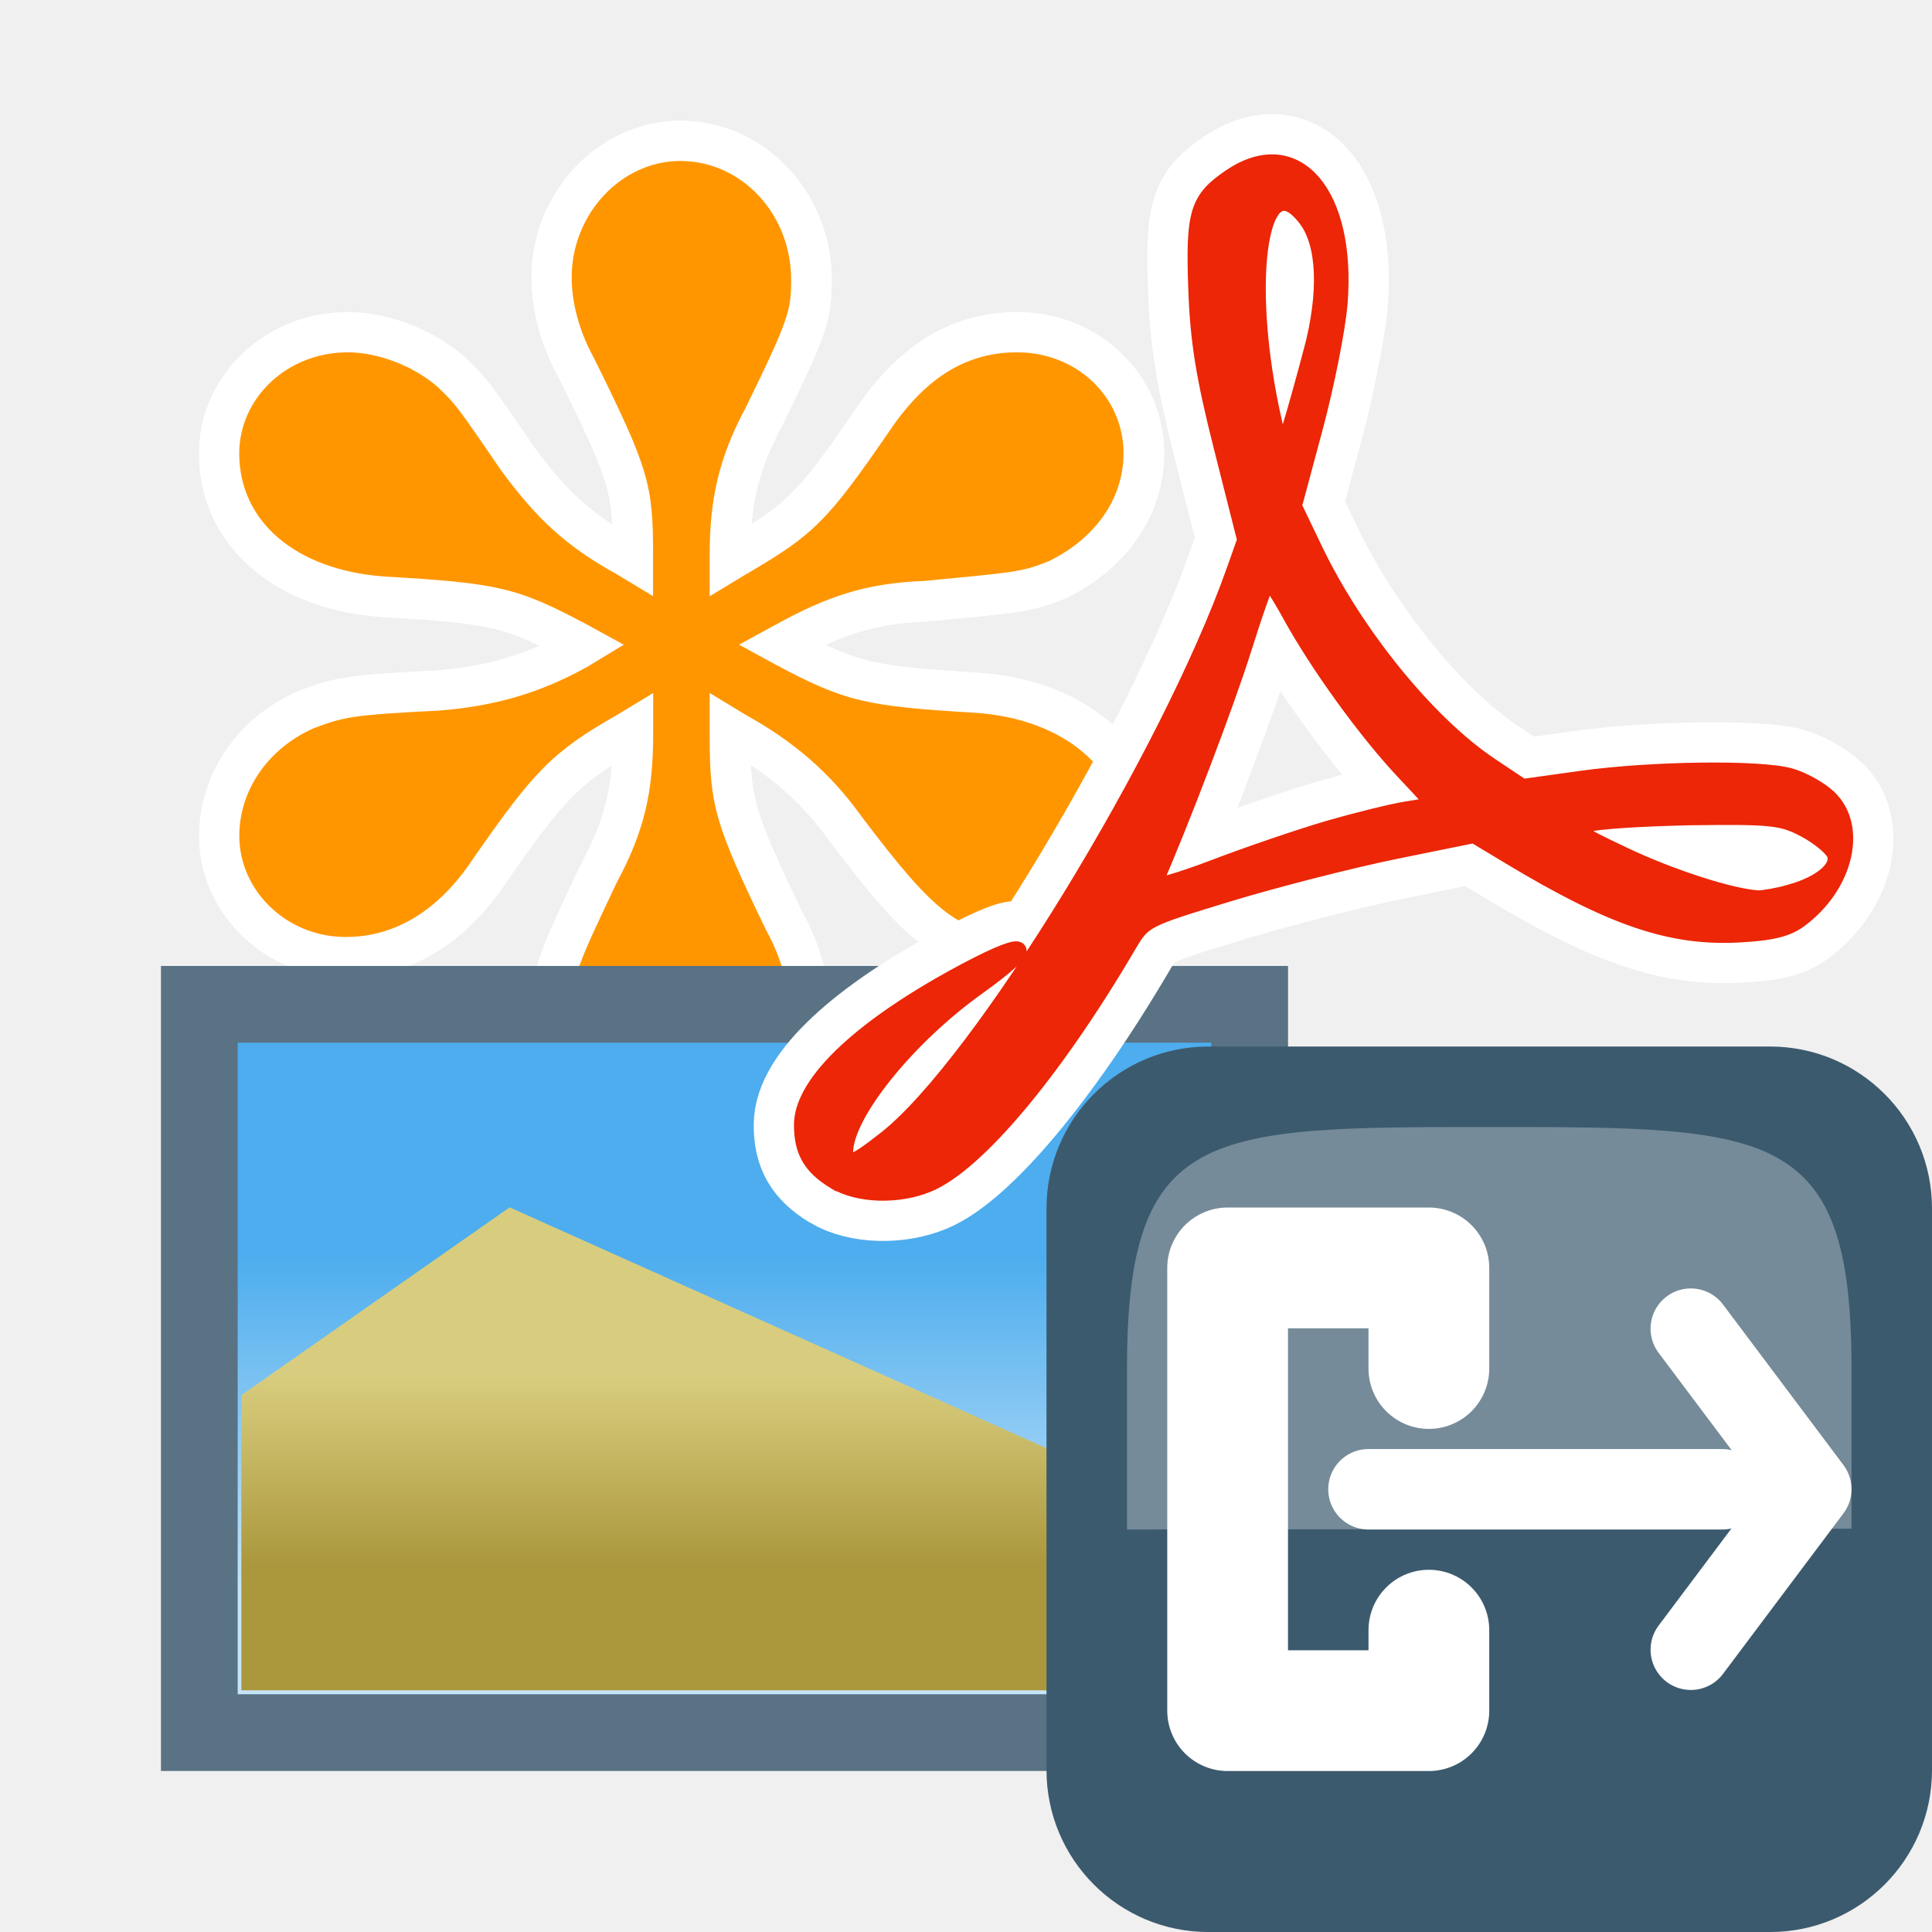
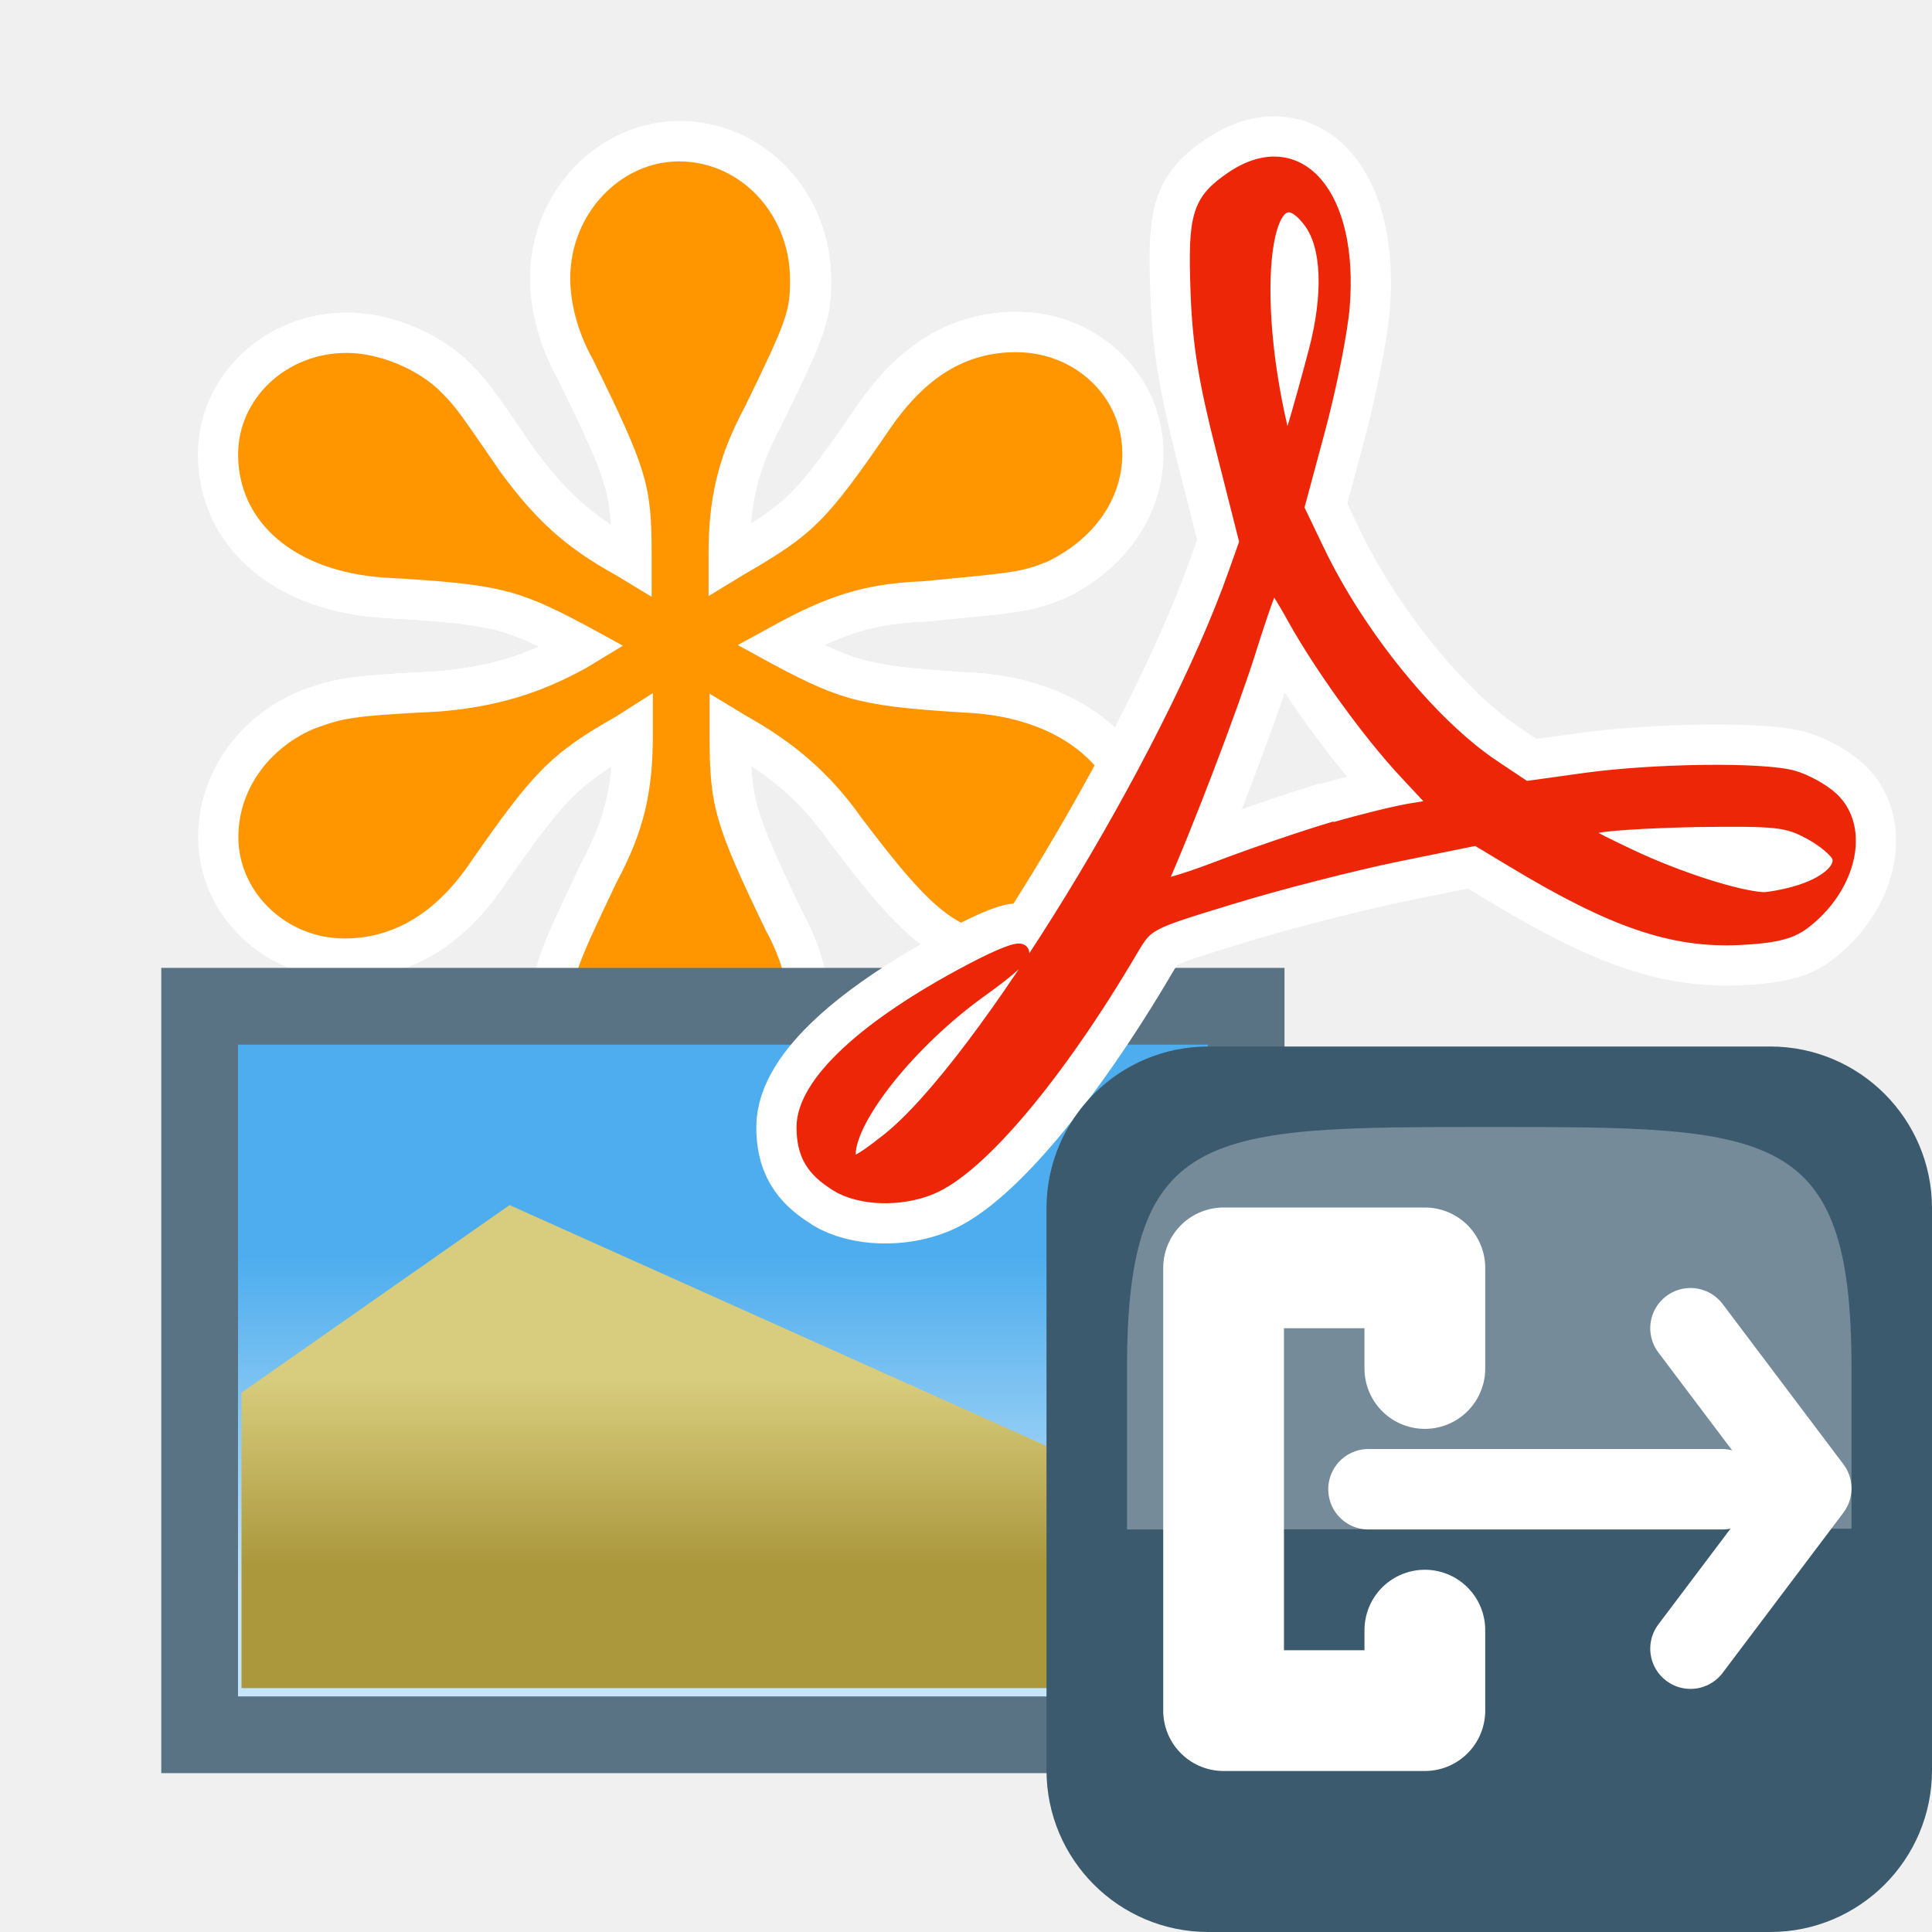
- <svg xmlns="http://www.w3.org/2000/svg" height="24" width="24" version="1.1" id="svg28">
-   <defs id="defs32">
-     <linearGradient id="b" gradientTransform="matrix(0.6666666,0,0,0.7777639,0.99792,0.7759)" gradientUnits="userSpaceOnUse" x1="9" x2="9" y1="21" y2="24">
-       <stop offset="0" stop-color="#d8cd7e" id="stop13" />
-       <stop offset="1" stop-color="#ab983d" id="stop15" />
+ <svg xmlns="http://www.w3.org/2000/svg" width="24" height="24" version="1.1">
+   <defs>
+     <linearGradient id="c" x1="9" x2="9" y1="21" y2="24" gradientTransform="matrix(.667 0 0 .778 .998 .776)" gradientUnits="userSpaceOnUse">
+       <stop stop-color="#d8cd7e" offset="0" />
+       <stop stop-color="#ab983d" offset="1" />
    </linearGradient>
-     <linearGradient id="a" gradientTransform="matrix(0.6866902,0,0,0.6959319,0.7597143,3.081376)" gradientUnits="userSpaceOnUse" x1="12" x2="12" y1="18" y2="24">
-       <stop offset="0" stop-color="#4dadee" id="stop8" />
-       <stop offset="1" stop-color="#c7e5f9" id="stop10" />
+     <linearGradient id="d" x1="12" x2="12" y1="18" y2="24" gradientTransform="matrix(.687 0 0 .696 .76 3.08)" gradientUnits="userSpaceOnUse">
+       <stop stop-color="#4dadee" offset="0" />
+       <stop stop-color="#c7e5f9" offset="1" />
    </linearGradient>
  </defs>
-   <linearGradient gradientUnits="userSpaceOnUse" x1="23" x2="23" y1="1043.362" y2="1049.362" id="linearGradient6">
-     <stop offset="0" stop-color="#555753" id="stop2" />
-     <stop offset="1" stop-color="#555753" stop-opacity="0" id="stop4" />
-   </linearGradient>
-   <g id="g971-5-6" transform="translate(-0.5311785,-4.487419)" style="stroke:#ffffff;stroke-width:1;stroke-miterlimit:4;stroke-dasharray:none;stroke-opacity:1">
-     <path d="m 8.649,13.1 v 0.519 c 0,0.71 -0.112,1.201 -0.45,1.83 -0.506,1.065 -0.562,1.201 -0.562,1.611 0,0.792 0.618,1.447 1.349,1.447 0.759,0 1.349,-0.655 1.349,-1.475 0,-0.273 -0.084,-0.628 -0.281,-0.983 C 9.407,14.711 9.351,14.493 9.351,13.619 v -0.519 l 0.45,0.273 c 0.59,0.328 1.04,0.71 1.433,1.256 0.927,1.229 1.236,1.475 1.995,1.475 0.702,0 1.264,-0.519 1.264,-1.201 0,-0.847 -0.73,-1.475 -1.826,-1.556 -1.377,-0.082 -1.63,-0.137 -2.5,-0.601 L 9.716,12.5 10.166,12.254 c 0.646,-0.355 1.124,-0.519 1.854,-0.546 1.124,-0.109 1.208,-0.109 1.545,-0.246 0.562,-0.273 0.927,-0.765 0.927,-1.338 0,-0.71 -0.59,-1.256 -1.32,-1.256 -0.618,0 -1.124,0.3 -1.573,0.956 -0.787,1.147 -0.955,1.311 -1.798,1.802 l -0.45,0.273 v -0.519 c 0,-0.683 0.112,-1.201 0.45,-1.83 0.534,-1.092 0.562,-1.201 0.562,-1.584 0,-0.819 -0.618,-1.475 -1.377,-1.475 -0.73,0 -1.349,0.655 -1.349,1.447 0,0.3 0.084,0.655 0.281,1.01 0.674,1.365 0.73,1.556 0.73,2.43 v 0.519 L 8.199,11.626 C 7.553,11.271 7.188,10.916 6.766,10.342 6.204,9.523 6.204,9.523 5.98,9.305 5.671,9.032 5.221,8.868 4.856,8.868 c -0.759,0 -1.349,0.573 -1.349,1.256 0,0.847 0.702,1.447 1.798,1.529 1.433,0.082 1.658,0.137 2.529,0.601 l 0.45,0.246 -0.45,0.273 c -0.59,0.328 -1.152,0.492 -1.854,0.546 -1.096,0.055 -1.18,0.082 -1.545,0.218 -0.562,0.246 -0.927,0.765 -0.927,1.338 0,0.683 0.59,1.256 1.32,1.256 0.618,0 1.152,-0.328 1.573,-0.956 0.759,-1.092 0.983,-1.338 1.798,-1.802 z" id="path12-3-2" style="fill:#ff9600;stroke:#ffffff;stroke-width:1;stroke-miterlimit:4;stroke-dasharray:none;stroke-opacity:1" />
-     <path d="m 8.645,13.097 v 0.519 c 0,0.71 -0.112,1.201 -0.45,1.83 -0.506,1.065 -0.562,1.201 -0.562,1.611 0,0.792 0.618,1.447 1.349,1.447 0.759,0 1.349,-0.655 1.349,-1.475 0,-0.273 -0.084,-0.628 -0.281,-0.983 C 9.403,14.708 9.347,14.489 9.347,13.615 v -0.519 l 0.45,0.273 c 0.59,0.328 1.04,0.71 1.433,1.256 0.927,1.229 1.236,1.475 1.995,1.475 0.702,0 1.264,-0.519 1.264,-1.201 0,-0.847 -0.73,-1.475 -1.826,-1.556 -1.377,-0.082 -1.63,-0.137 -2.5,-0.601 L 9.712,12.496 10.162,12.25 c 0.646,-0.355 1.124,-0.519 1.854,-0.546 1.124,-0.109 1.208,-0.109 1.545,-0.246 0.562,-0.273 0.927,-0.765 0.927,-1.338 0,-0.71 -0.59,-1.256 -1.32,-1.256 -0.618,0 -1.124,0.3 -1.573,0.956 -0.787,1.147 -0.955,1.311 -1.798,1.802 l -0.45,0.273 v -0.519 c 0,-0.683 0.112,-1.201 0.45,-1.83 0.534,-1.092 0.562,-1.201 0.562,-1.584 0,-0.819 -0.618,-1.475 -1.377,-1.475 -0.73,0 -1.349,0.655 -1.349,1.447 0,0.3 0.084,0.655 0.281,1.01 0.674,1.365 0.73,1.556 0.73,2.43 v 0.519 L 8.195,11.622 C 7.549,11.267 7.184,10.912 6.762,10.339 6.2,9.519 6.2,9.519 5.976,9.301 5.667,9.028 5.217,8.864 4.852,8.864 c -0.759,0 -1.349,0.573 -1.349,1.256 0,0.847 0.702,1.447 1.798,1.529 1.433,0.082 1.658,0.137 2.529,0.601 l 0.45,0.246 -0.45,0.273 c -0.59,0.328 -1.152,0.492 -1.854,0.546 -1.096,0.055 -1.18,0.082 -1.545,0.218 -0.562,0.246 -0.927,0.765 -0.927,1.338 0,0.683 0.59,1.256 1.32,1.256 0.618,0 1.152,-0.328 1.573,-0.956 0.759,-1.092 0.983,-1.338 1.798,-1.802 z" id="path14-5-9" style="fill:#ff9600;stroke:#ffffff;stroke-width:1;stroke-miterlimit:4;stroke-dasharray:none;stroke-opacity:1" />
+   <g fill="#ff9600" stroke="#fff">
+     <path d="m8.12 8.61v.519c0 .71-.112 1.2-.45 1.83-.506 1.06-.562 1.2-.562 1.61 0 .792.618 1.45 1.35 1.45.759 0 1.35-.655 1.35-1.47 0-.273-.084-.628-.281-.983-.646-1.34-.702-1.56-.702-2.43v-.519l.45.273c.59.328 1.04.71 1.43 1.26.927 1.23 1.24 1.47 1.99 1.47.702 0 1.26-.519 1.26-1.2 0-.847-.73-1.47-1.83-1.56-1.38-.082-1.63-.137-2.5-.601l-.45-.246.45-.246c.646-.355 1.12-.519 1.85-.546 1.12-.109 1.21-.109 1.55-.246.562-.273.927-.765.927-1.34 0-.71-.59-1.26-1.32-1.26-.618 0-1.12.3-1.57.956-.787 1.15-.955 1.31-1.8 1.8l-.45.273v-.519c0-.683.112-1.2.45-1.83.534-1.09.562-1.2.562-1.58 0-.819-.618-1.47-1.38-1.47-.73 0-1.35.655-1.35 1.45 0 .3.084.655.281 1.01.674 1.37.73 1.56.73 2.43v.519l-.45-.273c-.646-.355-1.01-.71-1.43-1.28-.562-.819-.562-.819-.787-1.04-.309-.273-.759-.437-1.12-.437-.759 0-1.35.573-1.35 1.26 0 .847.702 1.45 1.8 1.53 1.43.082 1.66.137 2.53.601l.45.246-.45.273c-.59.328-1.15.492-1.85.546-1.1.055-1.18.082-1.55.218-.562.246-.927.765-.927 1.34 0 .683.59 1.26 1.32 1.26.618 0 1.15-.328 1.57-.956.759-1.09.983-1.34 1.8-1.8z" />
+     <path d="m8.11 8.61v.519c0 .71-.112 1.2-.45 1.83-.506 1.06-.562 1.2-.562 1.61 0 .792.618 1.45 1.35 1.45.759 0 1.35-.655 1.35-1.47 0-.273-.084-.628-.281-.983-.646-1.34-.702-1.56-.702-2.43v-.519l.45.273c.59.328 1.04.71 1.43 1.26.927 1.23 1.24 1.47 1.99 1.47.702 0 1.26-.519 1.26-1.2 0-.847-.73-1.47-1.83-1.56-1.38-.082-1.63-.137-2.5-.601l-.45-.246.45-.246c.646-.355 1.12-.519 1.85-.546 1.12-.109 1.21-.109 1.55-.246.562-.273.927-.765.927-1.34 0-.71-.59-1.26-1.32-1.26-.618 0-1.12.3-1.57.956-.787 1.15-.955 1.31-1.8 1.8l-.45.273v-.519c0-.683.112-1.2.45-1.83.534-1.09.562-1.2.562-1.58 0-.819-.618-1.47-1.38-1.47-.73 0-1.35.655-1.35 1.45 0 .3.084.655.281 1.01.674 1.37.73 1.56.73 2.43v.519l-.45-.273c-.646-.355-1.01-.71-1.43-1.28-.562-.819-.562-.819-.787-1.04-.309-.273-.759-.437-1.12-.437-.759 0-1.35.573-1.35 1.26 0 .847.702 1.45 1.8 1.53 1.43.082 1.66.137 2.53.601l.45.246-.45.273c-.59.328-1.15.492-1.85.546-1.1.055-1.18.082-1.55.218-.562.246-.927.765-.927 1.34 0 .683.59 1.26 1.32 1.26.618 0 1.15-.328 1.57-.956.759-1.09.983-1.34 1.8-1.8z" />
  </g>
-   <g id="g971-5" transform="translate(-0.5311785,-4.487419)">
-     <path d="m 8.649,13.1 v 0.519 c 0,0.71 -0.112,1.201 -0.45,1.83 -0.506,1.065 -0.562,1.201 -0.562,1.611 0,0.792 0.618,1.447 1.349,1.447 0.759,0 1.349,-0.655 1.349,-1.475 0,-0.273 -0.084,-0.628 -0.281,-0.983 C 9.407,14.711 9.351,14.493 9.351,13.619 v -0.519 l 0.45,0.273 c 0.59,0.328 1.04,0.71 1.433,1.256 0.927,1.229 1.236,1.475 1.995,1.475 0.702,0 1.264,-0.519 1.264,-1.201 0,-0.847 -0.73,-1.475 -1.826,-1.556 -1.377,-0.082 -1.63,-0.137 -2.5,-0.601 L 9.716,12.5 10.166,12.254 c 0.646,-0.355 1.124,-0.519 1.854,-0.546 1.124,-0.109 1.208,-0.109 1.545,-0.246 0.562,-0.273 0.927,-0.765 0.927,-1.338 0,-0.71 -0.59,-1.256 -1.32,-1.256 -0.618,0 -1.124,0.3 -1.573,0.956 -0.787,1.147 -0.955,1.311 -1.798,1.802 l -0.45,0.273 v -0.519 c 0,-0.683 0.112,-1.201 0.45,-1.83 0.534,-1.092 0.562,-1.201 0.562,-1.584 0,-0.819 -0.618,-1.475 -1.377,-1.475 -0.73,0 -1.349,0.655 -1.349,1.447 0,0.3 0.084,0.655 0.281,1.01 0.674,1.365 0.73,1.556 0.73,2.43 v 0.519 L 8.199,11.626 C 7.553,11.271 7.188,10.916 6.766,10.342 6.204,9.523 6.204,9.523 5.98,9.305 5.671,9.032 5.221,8.868 4.856,8.868 c -0.759,0 -1.349,0.573 -1.349,1.256 0,0.847 0.702,1.447 1.798,1.529 1.433,0.082 1.658,0.137 2.529,0.601 l 0.45,0.246 -0.45,0.273 c -0.59,0.328 -1.152,0.492 -1.854,0.546 -1.096,0.055 -1.18,0.082 -1.545,0.218 -0.562,0.246 -0.927,0.765 -0.927,1.338 0,0.683 0.59,1.256 1.32,1.256 0.618,0 1.152,-0.328 1.573,-0.956 0.759,-1.092 0.983,-1.338 1.798,-1.802 z" id="path12-3" style="fill:#ff9600;stroke:#ffffff;stroke-width:1" />
-     <path d="m 8.645,13.097 v 0.519 c 0,0.71 -0.112,1.201 -0.45,1.83 -0.506,1.065 -0.562,1.201 -0.562,1.611 0,0.792 0.618,1.447 1.349,1.447 0.759,0 1.349,-0.655 1.349,-1.475 0,-0.273 -0.084,-0.628 -0.281,-0.983 C 9.403,14.708 9.347,14.489 9.347,13.615 v -0.519 l 0.45,0.273 c 0.59,0.328 1.04,0.71 1.433,1.256 0.927,1.229 1.236,1.475 1.995,1.475 0.702,0 1.264,-0.519 1.264,-1.201 0,-0.847 -0.73,-1.475 -1.826,-1.556 -1.377,-0.082 -1.63,-0.137 -2.5,-0.601 L 9.712,12.496 10.162,12.25 c 0.646,-0.355 1.124,-0.519 1.854,-0.546 1.124,-0.109 1.208,-0.109 1.545,-0.246 0.562,-0.273 0.927,-0.765 0.927,-1.338 0,-0.71 -0.59,-1.256 -1.32,-1.256 -0.618,0 -1.124,0.3 -1.573,0.956 -0.787,1.147 -0.955,1.311 -1.798,1.802 l -0.45,0.273 v -0.519 c 0,-0.683 0.112,-1.201 0.45,-1.83 0.534,-1.092 0.562,-1.201 0.562,-1.584 0,-0.819 -0.618,-1.475 -1.377,-1.475 -0.73,0 -1.349,0.655 -1.349,1.447 0,0.3 0.084,0.655 0.281,1.01 0.674,1.365 0.73,1.556 0.73,2.43 v 0.519 L 8.195,11.622 C 7.549,11.267 7.184,10.912 6.762,10.339 6.2,9.519 6.2,9.519 5.976,9.301 5.667,9.028 5.217,8.864 4.852,8.864 c -0.759,0 -1.349,0.573 -1.349,1.256 0,0.847 0.702,1.447 1.798,1.529 1.433,0.082 1.658,0.137 2.529,0.601 l 0.45,0.246 -0.45,0.273 c -0.59,0.328 -1.152,0.492 -1.854,0.546 -1.096,0.055 -1.18,0.082 -1.545,0.218 -0.562,0.246 -0.927,0.765 -0.927,1.338 0,0.683 0.59,1.256 1.32,1.256 0.618,0 1.152,-0.328 1.573,-0.956 0.759,-1.092 0.983,-1.338 1.798,-1.802 z" id="path14-5" style="fill:#ff9600;stroke-width:0.692" />
+   <g fill="#ff9600">
+     <path d="m8.12 8.61v.519c0 .71-.112 1.2-.45 1.83-.506 1.06-.562 1.2-.562 1.61 0 .792.618 1.45 1.35 1.45.759 0 1.35-.655 1.35-1.47 0-.273-.084-.628-.281-.983-.646-1.34-.702-1.56-.702-2.43v-.519l.45.273c.59.328 1.04.71 1.43 1.26.927 1.23 1.24 1.47 1.99 1.47.702 0 1.26-.519 1.26-1.2 0-.847-.73-1.47-1.83-1.56-1.38-.082-1.63-.137-2.5-.601l-.45-.246.45-.246c.646-.355 1.12-.519 1.85-.546 1.12-.109 1.21-.109 1.55-.246.562-.273.927-.765.927-1.34 0-.71-.59-1.26-1.32-1.26-.618 0-1.12.3-1.57.956-.787 1.15-.955 1.31-1.8 1.8l-.45.273v-.519c0-.683.112-1.2.45-1.83.534-1.09.562-1.2.562-1.58 0-.819-.618-1.47-1.38-1.47-.73 0-1.35.655-1.35 1.45 0 .3.084.655.281 1.01.674 1.37.73 1.56.73 2.43v.519l-.45-.273c-.646-.355-1.01-.71-1.43-1.28-.562-.819-.562-.819-.787-1.04-.309-.273-.759-.437-1.12-.437-.759 0-1.35.573-1.35 1.26 0 .847.702 1.45 1.8 1.53 1.43.082 1.66.137 2.53.601l.45.246-.45.273c-.59.328-1.15.492-1.85.546-1.1.055-1.18.082-1.55.218-.562.246-.927.765-.927 1.34 0 .683.59 1.26 1.32 1.26.618 0 1.15-.328 1.57-.956.759-1.09.983-1.34 1.8-1.8z" stroke="#fff" />
+     <path d="m8.11 8.61v.519c0 .71-.112 1.2-.45 1.83-.506 1.06-.562 1.2-.562 1.61 0 .792.618 1.45 1.35 1.45.759 0 1.35-.655 1.35-1.47 0-.273-.084-.628-.281-.983-.646-1.34-.702-1.56-.702-2.43v-.519l.45.273c.59.328 1.04.71 1.43 1.26.927 1.23 1.24 1.47 1.99 1.47.702 0 1.26-.519 1.26-1.2 0-.847-.73-1.47-1.83-1.56-1.38-.082-1.63-.137-2.5-.601l-.45-.246.45-.246c.646-.355 1.12-.519 1.85-.546 1.12-.109 1.21-.109 1.55-.246.562-.273.927-.765.927-1.34 0-.71-.59-1.26-1.32-1.26-.618 0-1.12.3-1.57.956-.787 1.15-.955 1.31-1.8 1.8l-.45.273v-.519c0-.683.112-1.2.45-1.83.534-1.09.562-1.2.562-1.58 0-.819-.618-1.47-1.38-1.47-.73 0-1.35.655-1.35 1.45 0 .3.084.655.281 1.01.674 1.37.73 1.56.73 2.43v.519l-.45-.273c-.646-.355-1.01-.71-1.43-1.28-.562-.819-.562-.819-.787-1.04-.309-.273-.759-.437-1.12-.437-.759 0-1.35.573-1.35 1.26 0 .847.702 1.45 1.8 1.53 1.43.082 1.66.137 2.53.601l.45.246-.45.273c-.59.328-1.15.492-1.85.546-1.1.055-1.18.082-1.55.218-.562.246-.927.765-.927 1.34 0 .683.59 1.26 1.32 1.26.618 0 1.15-.328 1.57-.956.759-1.09.983-1.34 1.8-1.8z" stroke-width=".692" />
  </g>
-   <path style="fill:url(#a);stroke:#597284;stroke-width:0.953" id="path20-3" d="M 2.476,12.476 H 15.524 v 9.047 H 2.476 Z" />
-   <path style="fill:url(#b);fill-rule:evenodd" id="path22-6" d="m 2.998,17.331 3.333,-2.333 8.667,3.889 v 2.111 h -12 z" />
-   <g id="g1058" transform="translate(0.07190916,-5.712363)">
-     <path id="path849" d="m 10.296,20.385 c -0.294,-0.18 -0.405,-0.37 -0.405,-0.699 0,-0.531 0.761,-1.241 2.068,-1.93 0.779,-0.41 0.837,-0.301 0.114,0.216 -0.877,0.627 -1.641,1.578 -1.647,2.048 -0.003,0.197 0.096,0.166 0.514,-0.165 1.164,-0.92 3.501,-4.735 4.323,-7.056 l 0.134,-0.378 -0.289,-1.143 c -0.224,-0.883 -0.296,-1.333 -0.319,-1.981 -0.034,-0.945 0.018,-1.111 0.428,-1.388 0.811,-0.547 1.462,0.211 1.351,1.575 -0.026,0.316 -0.164,1.011 -0.307,1.544 L 16,12 l 0.256,0.534 c 0.509,1.062 1.409,2.169 2.186,2.688 l 0.4,0.267 0.724,-0.101 c 0.873,-0.122 2.219,-0.139 2.598,-0.034 0.151,0.042 0.366,0.16 0.476,0.263 0.388,0.36 0.217,1.094 -0.355,1.518 -0.158,0.118 -0.357,0.165 -0.772,0.186 -0.833,0.042 -1.565,-0.208 -2.82,-0.963 l -0.454,-0.273 -0.993,0.202 c -0.546,0.112 -1.47,0.348 -2.053,0.525 -1.059,0.323 -1.06,0.323 -1.257,0.658 -0.912,1.551 -1.875,2.699 -2.475,2.95 -0.375,0.157 -0.873,0.141 -1.164,-0.036 z M 22.167,16.799 c 0.387,-0.108 0.619,-0.307 0.554,-0.477 -0.029,-0.074 -0.194,-0.212 -0.366,-0.304 -0.287,-0.153 -0.411,-0.167 -1.419,-0.154 -0.607,0.013 -1.19,0.047 -1.295,0.089 -0.178,0.07 -0.146,0.095 0.468,0.386 0.583,0.276 1.333,0.517 1.664,0.534 0.063,0 0.24,-0.031 0.394,-0.072 z m -5.727,-0.795 c 0.357,-0.103 0.794,-0.211 0.972,-0.238 0.178,-0.027 0.324,-0.056 0.324,-0.062 0,-0.013 -0.175,-0.2 -0.389,-0.428 -0.46,-0.492 -1.05,-1.31 -1.386,-1.92 -0.132,-0.241 -0.259,-0.438 -0.28,-0.437 -0.022,7e-4 -0.158,0.383 -0.304,0.849 -0.207,0.664 -0.807,2.239 -1.117,2.934 -0.022,0.05 0.313,-0.044 0.745,-0.209 0.432,-0.165 1.078,-0.385 1.434,-0.489 z m -0.216,-5.937 c 0.189,-0.721 0.165,-1.321 -0.064,-1.628 -0.604,-0.809 -0.824,0.881 -0.355,2.726 0.044,0.173 0.058,0.159 0.154,-0.152 0.058,-0.189 0.177,-0.614 0.264,-0.946 z" style="fill:#ec2606;stroke:#ffffff;stroke-width:1.2;stroke-linejoin:bevel;stroke-miterlimit:4;stroke-dasharray:none;stroke-opacity:1" />
-     <path id="path849-7" d="m 10.296,20.385 c -0.294,-0.18 -0.405,-0.37 -0.405,-0.699 0,-0.531 0.761,-1.241 2.068,-1.93 0.779,-0.41 0.837,-0.301 0.114,0.216 -0.877,0.627 -1.641,1.578 -1.647,2.048 -0.003,0.197 0.096,0.166 0.514,-0.165 1.164,-0.92 3.501,-4.735 4.323,-7.056 l 0.134,-0.378 -0.289,-1.143 c -0.224,-0.883 -0.296,-1.333 -0.319,-1.981 -0.034,-0.945 0.018,-1.111 0.428,-1.388 0.811,-0.547 1.462,0.211 1.351,1.575 -0.026,0.316 -0.164,1.011 -0.307,1.544 L 16,12 l 0.256,0.534 c 0.509,1.062 1.409,2.169 2.186,2.688 l 0.4,0.267 0.724,-0.101 c 0.873,-0.122 2.219,-0.139 2.598,-0.034 0.151,0.042 0.366,0.16 0.476,0.263 0.388,0.36 0.217,1.094 -0.355,1.518 -0.158,0.118 -0.357,0.165 -0.772,0.186 -0.833,0.042 -1.565,-0.208 -2.82,-0.963 l -0.454,-0.273 -0.993,0.202 c -0.546,0.112 -1.47,0.348 -2.053,0.525 -1.059,0.323 -1.06,0.323 -1.257,0.658 -0.912,1.551 -1.875,2.699 -2.475,2.95 -0.375,0.157 -0.873,0.141 -1.164,-0.036 z M 22.167,16.799 c 0.387,-0.108 0.619,-0.307 0.554,-0.477 -0.029,-0.074 -0.194,-0.212 -0.366,-0.304 -0.287,-0.153 -0.411,-0.167 -1.419,-0.154 -0.607,0.013 -1.19,0.047 -1.295,0.089 -0.178,0.07 -0.146,0.095 0.468,0.386 0.583,0.276 1.333,0.517 1.664,0.534 0.063,0 0.24,-0.031 0.394,-0.072 z m -5.727,-0.795 c 0.357,-0.103 0.794,-0.211 0.972,-0.238 0.178,-0.027 0.324,-0.056 0.324,-0.062 0,-0.013 -0.175,-0.2 -0.389,-0.428 -0.46,-0.492 -1.05,-1.31 -1.386,-1.92 -0.132,-0.241 -0.259,-0.438 -0.28,-0.437 -0.022,7e-4 -0.158,0.383 -0.304,0.849 -0.207,0.664 -0.807,2.239 -1.117,2.934 -0.022,0.05 0.313,-0.044 0.745,-0.209 0.432,-0.165 1.078,-0.385 1.434,-0.489 z m -0.216,-5.937 c 0.189,-0.721 0.165,-1.321 -0.064,-1.628 -0.604,-0.809 -0.824,0.881 -0.355,2.726 0.044,0.173 0.058,0.159 0.154,-0.152 0.058,-0.189 0.177,-0.614 0.264,-0.946 z" style="fill:#ec2606;stroke:#ec2606;stroke-width:0.2" />
+   <path d="m2.48 12.5h13v9.05h-13z" fill="url(#d)" stroke="#597284" stroke-width=".953" />
+   <path d="m3 17.3 3.33-2.33 8.67 3.89v2.11h-12z" fill="url(#c)" fill-rule="evenodd" />
+   <g fill="#ec2606">
+     <path d="m10.4 14.7c-.294-.18-.405-.37-.405-.699 0-.531.761-1.24 2.07-1.93.779-.41.837-.301.114.216-.877.627-1.64 1.58-1.65 2.05-.003.197.096.166.514-.165 1.16-.92 3.5-4.73 4.32-7.06l.134-.378-.289-1.14c-.224-.883-.296-1.33-.319-1.98-.034-.944.018-1.11.428-1.39.811-.547 1.46.211 1.35 1.58-.025.316-.164 1.01-.307 1.54l-.261.97.256.534c.509 1.06 1.41 2.17 2.19 2.69l.4.267.724-.101c.873-.122 2.22-.139 2.6-.034.151.042.366.16.476.263.388.36.217 1.09-.355 1.52-.158.118-.357.165-.772.186-.833.042-1.57-.208-2.82-.963l-.454-.273-.993.202c-.546.112-1.47.348-2.05.526-1.06.323-1.06.323-1.26.658-.912 1.55-1.88 2.7-2.48 2.95-.375.157-.873.141-1.16-.036zm11.9-3.59c.387-.108.619-.307.554-.478-.029-.074-.194-.212-.366-.304-.287-.153-.411-.167-1.42-.154-.607.013-1.19.047-1.29.089-.178.07-.146.095.468.386.583.276 1.33.517 1.66.534.063 0 .24-.031.394-.072zm-5.73-.795c.357-.103.794-.211.972-.238.178-.027.324-.056.324-.062 0-.013-.175-.2-.389-.428-.46-.492-1.05-1.31-1.39-1.92-.132-.241-.259-.438-.28-.437-.022 7e-4-.158.383-.304.849-.207.664-.807 2.24-1.12 2.93-.022.05.313-.044.745-.209.432-.165 1.08-.385 1.43-.489zm-.216-5.94c.189-.721.165-1.32-.064-1.63-.604-.809-.824.881-.355 2.73.044.173.058.159.154-.152.058-.188.177-.614.264-.946z" stroke="#fff" stroke-linejoin="bevel" stroke-width="1.2" />
+     <path d="m10.4 14.7c-.294-.18-.405-.37-.405-.699 0-.531.761-1.24 2.07-1.93.779-.41.837-.301.114.216-.877.627-1.64 1.58-1.65 2.05-.003.197.096.166.514-.165 1.16-.92 3.5-4.73 4.32-7.06l.134-.378-.289-1.14c-.224-.883-.296-1.33-.319-1.98-.034-.944.018-1.11.428-1.39.811-.547 1.46.211 1.35 1.58-.025.316-.164 1.01-.307 1.54l-.261.97.256.534c.509 1.06 1.41 2.17 2.19 2.69l.4.267.724-.101c.873-.122 2.22-.139 2.6-.034.151.042.366.16.476.263.388.36.217 1.09-.355 1.52-.158.118-.357.165-.772.186-.833.042-1.57-.208-2.82-.963l-.454-.273-.993.202c-.546.112-1.47.348-2.05.526-1.06.323-1.06.323-1.26.658-.912 1.55-1.88 2.7-2.48 2.95-.375.157-.873.141-1.16-.036zm11.9-3.59c.387-.108.619-.307.554-.478-.029-.074-.194-.212-.366-.304-.287-.153-.411-.167-1.42-.154-.607.013-1.19.047-1.29.089-.178.07-.146.095.468.386.583.276 1.33.517 1.66.534.063 0 .24-.031.394-.072zm-5.73-.795c.357-.103.794-.211.972-.238.178-.027.324-.056.324-.062 0-.013-.175-.2-.389-.428-.46-.492-1.05-1.31-1.39-1.92-.132-.241-.259-.438-.28-.437-.022 7e-4-.158.383-.304.849-.207.664-.807 2.24-1.12 2.93-.022.05.313-.044.745-.209.432-.165 1.08-.385 1.43-.489zm-.216-5.94c.189-.721.165-1.32-.064-1.63-.604-.809-.824.881-.355 2.73.044.173.058.159.154-.152.058-.188.177-.614.264-.946z" stroke="#ec2606" stroke-width=".2" />
  </g>
-   <g id="g1054" transform="translate(50.83898,22.57632)">
-     <rect id="rect853" y="-9.576" x="-37.839" width="11" rx="2.011" height="11" style="fill:#3c5a6e" />
-     <path id="path855" d="m -36.839,-3.576 9,-0.01 c 0,0 0,0 0,-2 0,-2.99 -1,-2.99 -4.5,-2.99 -3.5,0 -4.5,0 -4.5,3 0,2 0,2 10e-7,2 z" style="opacity:0.3;fill:#fcffff;fill-rule:evenodd" />
-     <path id="path857" d="m -29.835,-6.071 1.496,1.994 -1.496,1.994" style="fill:none;stroke:#ffffff;stroke-linecap:round;stroke-linejoin:round" />
-     <path id="path859" d="m -33.089,-5.576 v -1.25 h -2.5 v 5.5 h 2.5 v -1" style="fill:none;stroke:#ffffff;stroke-width:1.5;stroke-linecap:round;stroke-linejoin:round" />
-     <path id="path861" d="M -33.839,-4.076 H -29.446" style="fill:none;stroke:#ffffff;stroke-linecap:round;stroke-linejoin:round" />
-   </g>
+   <rect x="13" y="13" width="11" height="11" rx="2.01" fill="#3c5a6e" />
+   <path d="m14 19 9-.01v-2c0-2.99-1-2.99-4.5-2.99s-4.5 0-4.5 3c0 2 0 2 1e-6 2z" fill="#fcffff" fill-rule="evenodd" opacity=".3" />
+   <path d="m21 16.5 1.5 1.99-1.5 1.99" fill="none" stroke="#fff" stroke-linecap="round" stroke-linejoin="round" />
+   <path d="m17.7 17v-1.25h-2.5v5.5h2.5v-1" fill="none" stroke="#fff" stroke-linecap="round" stroke-linejoin="round" stroke-width="1.5" />
+   <path d="m17 18.5h4.39" fill="none" stroke="#fff" stroke-linecap="round" stroke-linejoin="round" />
</svg>
